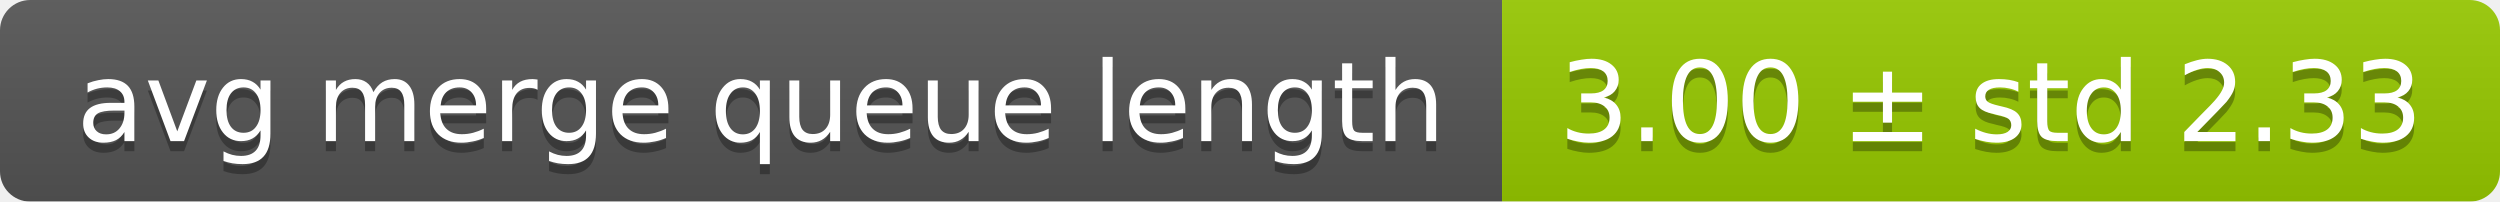
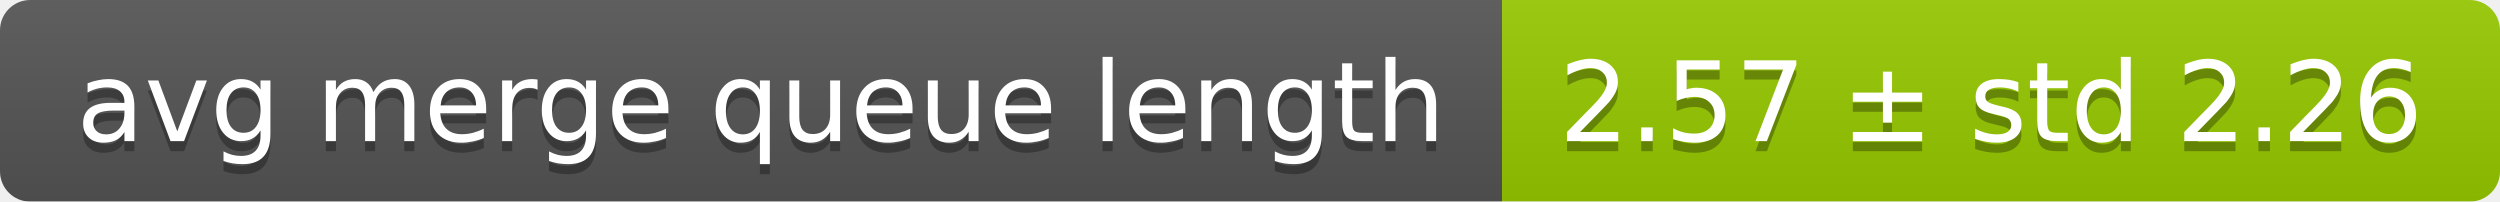
<svg xmlns="http://www.w3.org/2000/svg" width="248" height="20">
  <linearGradient id="smooth" x2="0" y2="100%">
    <stop offset="0" stop-color="#bbb" stop-opacity=".1" />
    <stop offset="1" stop-opacity=".1" />
  </linearGradient>
  <mask id="round">
    <rect width="248" height="20" rx="3" fill="#fff" />
  </mask>
  <g mask="url(#round)">
    <rect width="149" height="20" fill="#555" />
    <rect x="149" width="99" height="20" fill="#97ca00" />
    <rect width="248" height="20" fill="url(#smooth)" />
  </g>
  <g fill="#fff" text-anchor="middle" font-family="DejaVu Sans,Verdana,Geneva,sans-serif" font-size="11">
    <text x="75.5" y="15" fill="#010101" fill-opacity=".3">avg merge queue length</text>
    <text x="75.5" y="14">avg merge queue length</text>
-     <text x="197.5" y="15" fill="#010101" fill-opacity=".3">3.00 ± std 2.33</text>
-     <text x="197.5" y="14">3.00 ± std 2.33</text>
+     <text x="197.5" y="15" fill="#010101" fill-opacity=".3">2.57 ± std 2.26</text>
+     <text x="197.5" y="14">2.57 ± std 2.26</text>
  </g>
</svg>
